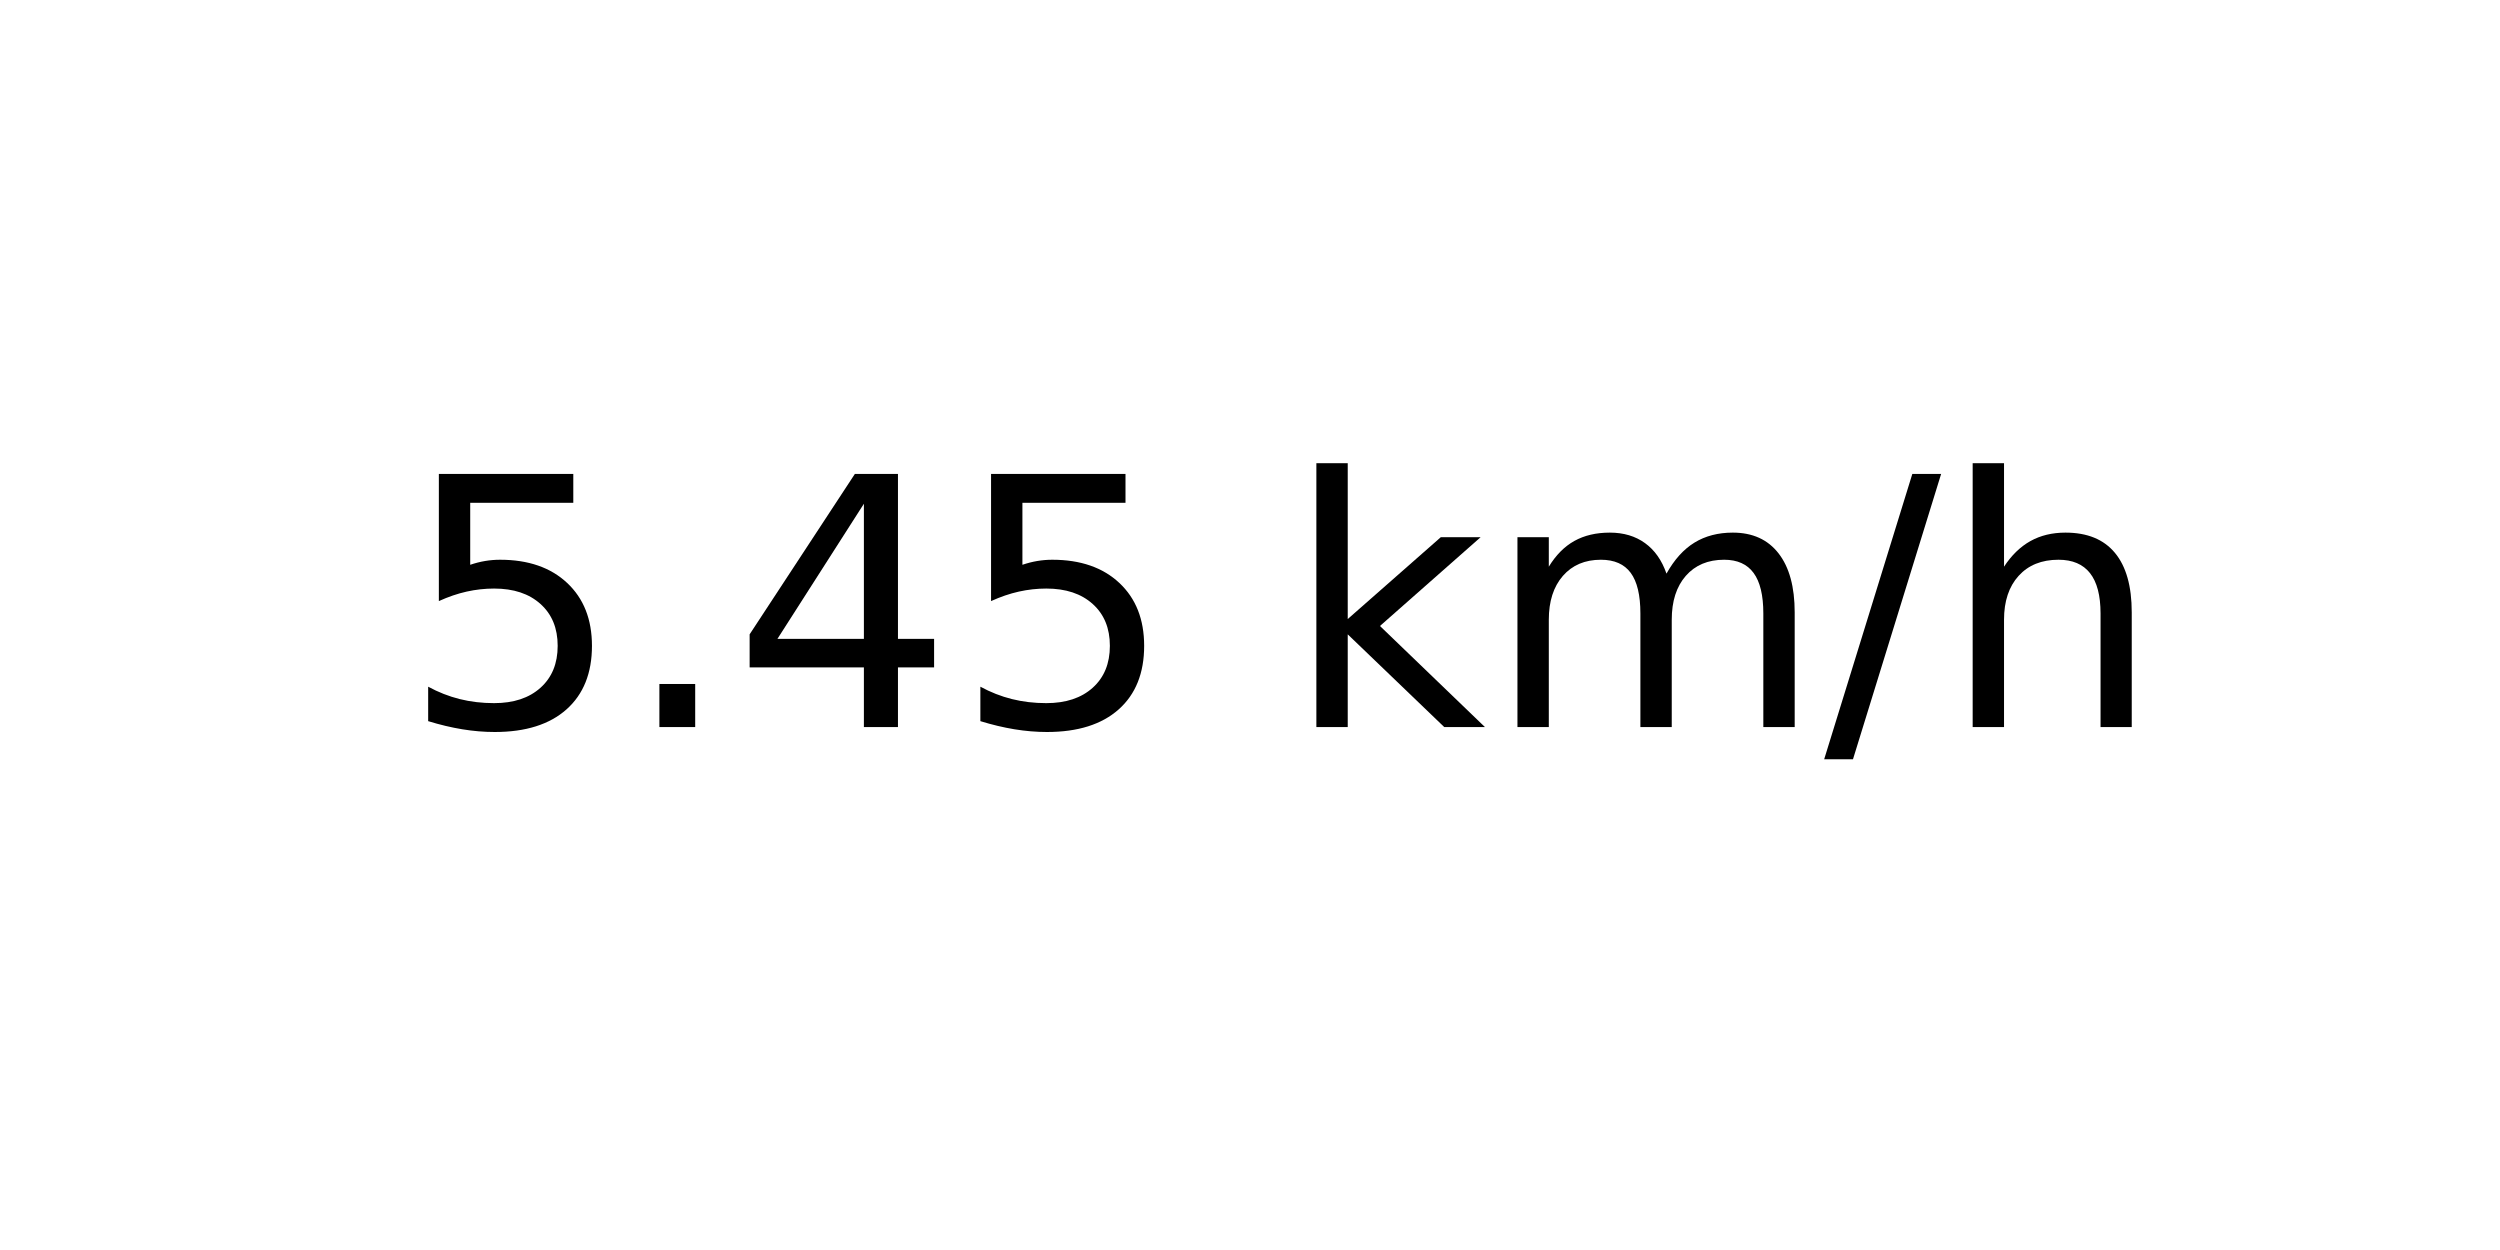
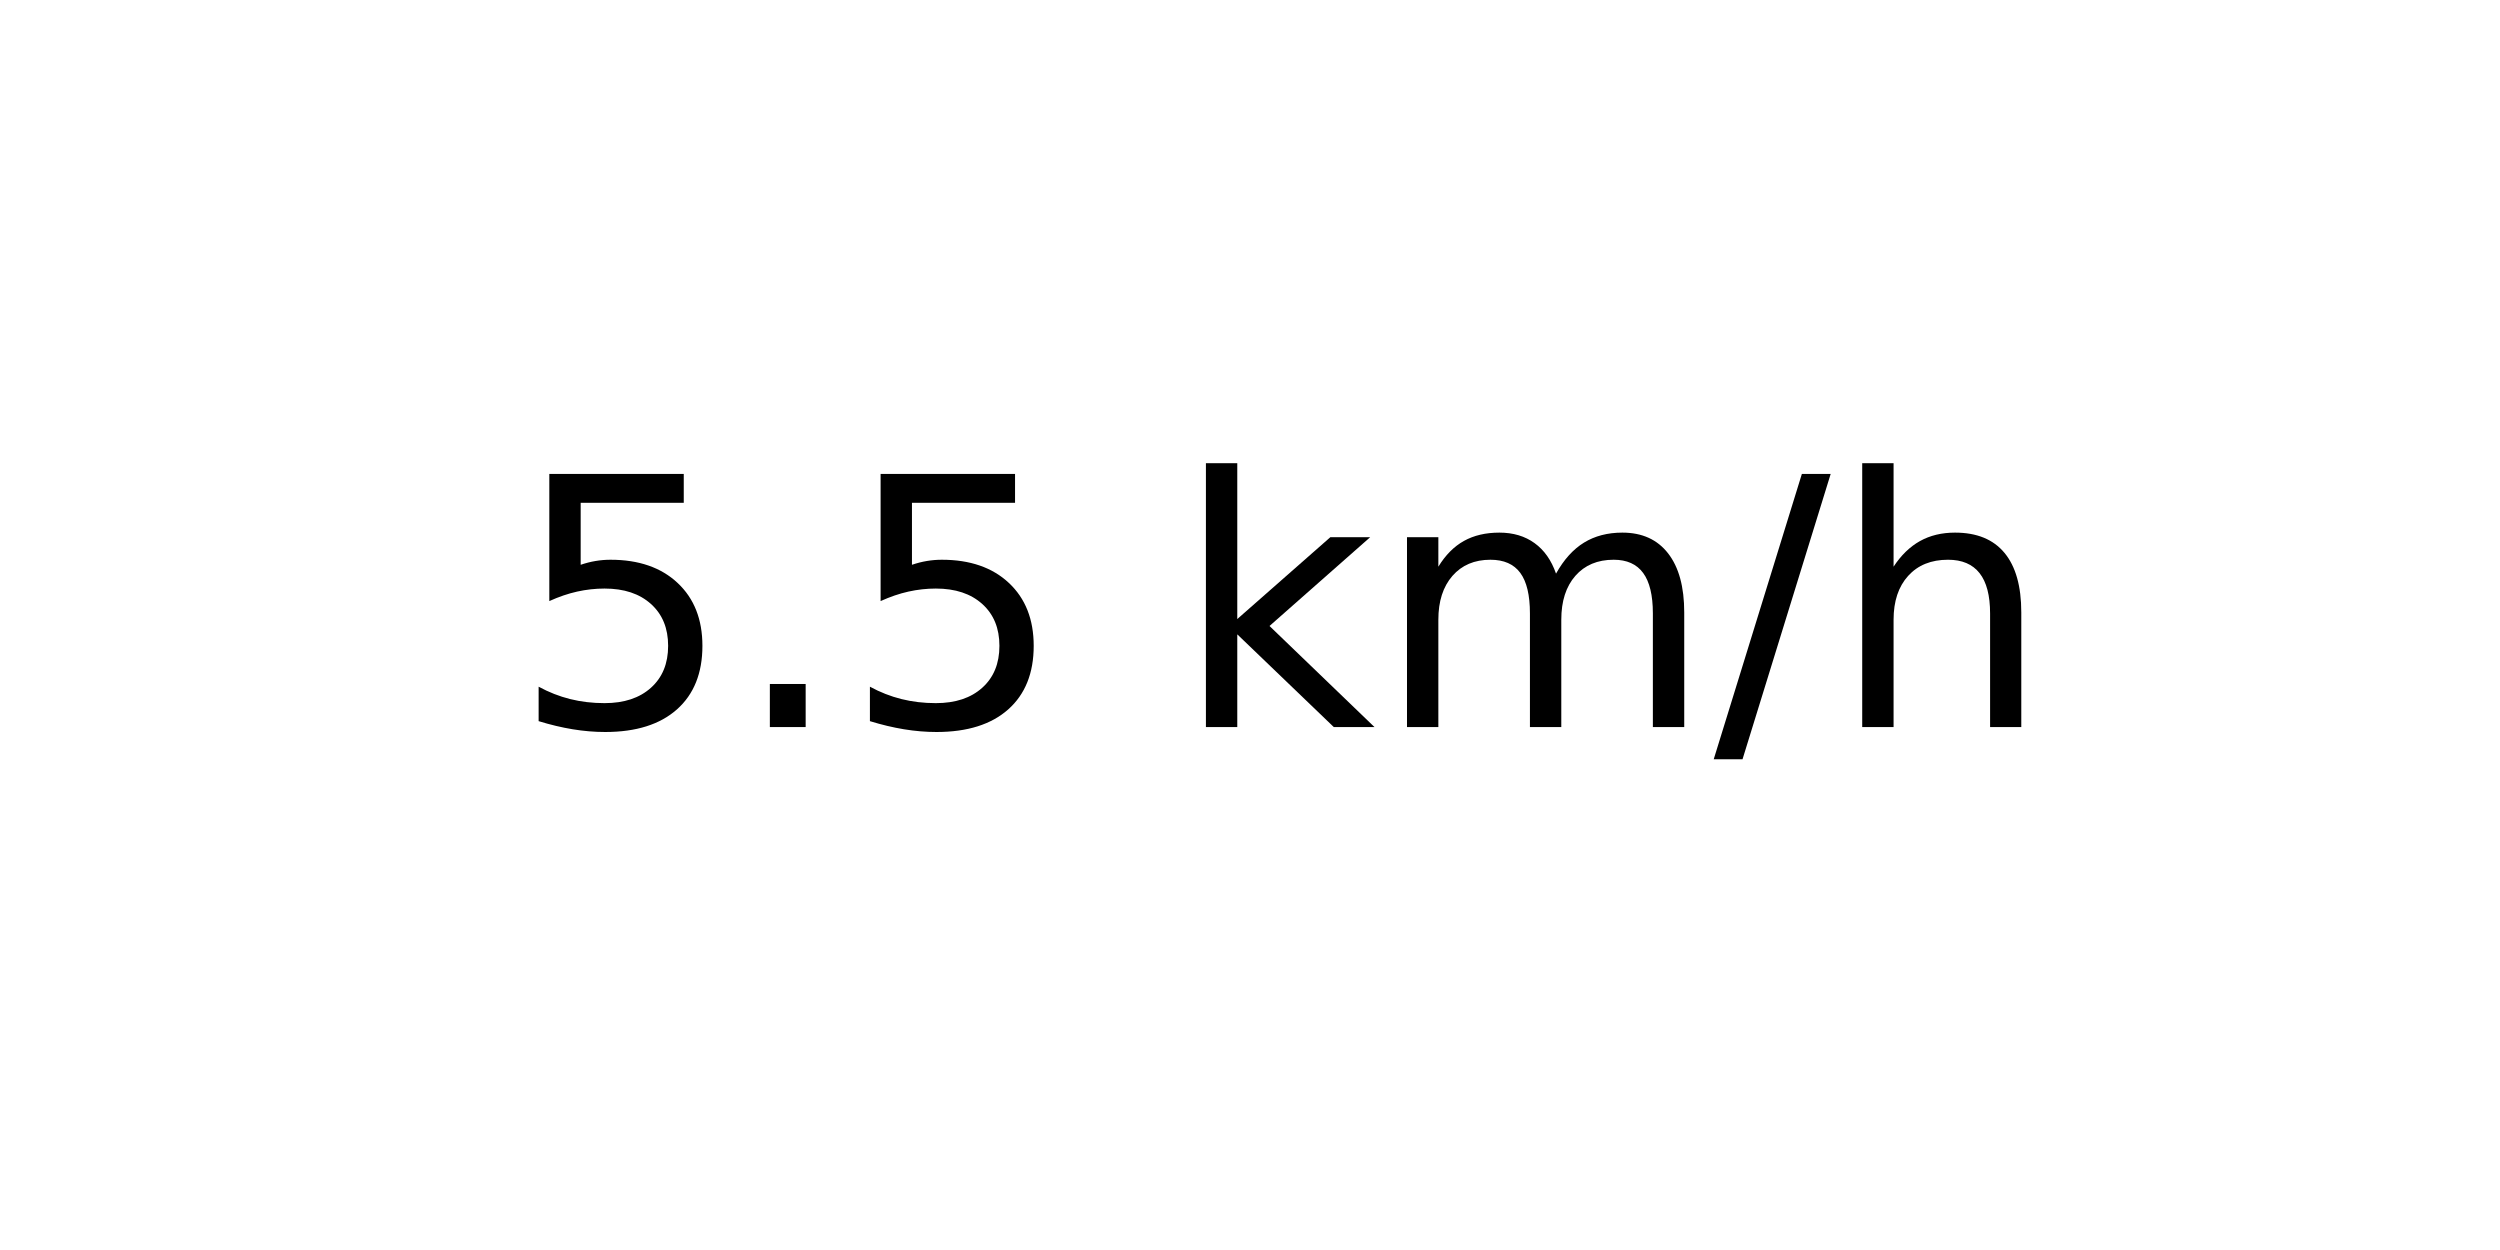
<svg xmlns="http://www.w3.org/2000/svg" xmlns:xlink="http://www.w3.org/1999/xlink" width="72pt" height="36pt" viewBox="0 0 72 36" version="1.1">
  <defs>
    <style type="text/css">*{stroke-linejoin: round; stroke-linecap: butt}</style>
  </defs>
  <g id="figure_1">
    <g id="axes_1">
      <g id="text_1">
-         <g transform="translate(11.55937 20.93937) scale(0.1 -0.1)">
+         <g transform="translate(14.74062 20.93937) scale(0.1 -0.1)">
          <defs>
            <path id="DejaVuSans-35" d="M 691 4666  L 3169 4666  L 3169 4134  L 1269 4134  L 1269 2991  Q 1406 3038 1543 3061  Q 1681 3084 1819 3084  Q 2600 3084 3056 2656  Q 3513 2228 3513 1497  Q 3513 744 3044 326  Q 2575 -91 1722 -91  Q 1428 -91 1123 -41  Q 819 9 494 109  L 494 744  Q 775 591 1075 516  Q 1375 441 1709 441  Q 2250 441 2565 725  Q 2881 1009 2881 1497  Q 2881 1984 2565 2268  Q 2250 2553 1709 2553  Q 1456 2553 1204 2497  Q 953 2441 691 2322  L 691 4666  z " transform="scale(0.015625)" />
            <path id="DejaVuSans-2e" d="M 684 794  L 1344 794  L 1344 0  L 684 0  L 684 794  z " transform="scale(0.015625)" />
-             <path id="DejaVuSans-34" d="M 2419 4116  L 825 1625  L 2419 1625  L 2419 4116  z M 2253 4666  L 3047 4666  L 3047 1625  L 3713 1625  L 3713 1100  L 3047 1100  L 3047 0  L 2419 0  L 2419 1100  L 313 1100  L 313 1709  L 2253 4666  z " transform="scale(0.015625)" />
            <path id="DejaVuSans-20" transform="scale(0.015625)" />
            <path id="DejaVuSans-6b" d="M 581 4863  L 1159 4863  L 1159 1991  L 2875 3500  L 3609 3500  L 1753 1863  L 3688 0  L 2938 0  L 1159 1709  L 1159 0  L 581 0  L 581 4863  z " transform="scale(0.015625)" />
            <path id="DejaVuSans-6d" d="M 3328 2828  Q 3544 3216 3844 3400  Q 4144 3584 4550 3584  Q 5097 3584 5394 3201  Q 5691 2819 5691 2113  L 5691 0  L 5113 0  L 5113 2094  Q 5113 2597 4934 2840  Q 4756 3084 4391 3084  Q 3944 3084 3684 2787  Q 3425 2491 3425 1978  L 3425 0  L 2847 0  L 2847 2094  Q 2847 2600 2669 2842  Q 2491 3084 2119 3084  Q 1678 3084 1418 2786  Q 1159 2488 1159 1978  L 1159 0  L 581 0  L 581 3500  L 1159 3500  L 1159 2956  Q 1356 3278 1631 3431  Q 1906 3584 2284 3584  Q 2666 3584 2933 3390  Q 3200 3197 3328 2828  z " transform="scale(0.015625)" />
            <path id="DejaVuSans-2f" d="M 1625 4666  L 2156 4666  L 531 -594  L 0 -594  L 1625 4666  z " transform="scale(0.015625)" />
            <path id="DejaVuSans-68" d="M 3513 2113  L 3513 0  L 2938 0  L 2938 2094  Q 2938 2591 2744 2837  Q 2550 3084 2163 3084  Q 1697 3084 1428 2787  Q 1159 2491 1159 1978  L 1159 0  L 581 0  L 581 4863  L 1159 4863  L 1159 2956  Q 1366 3272 1645 3428  Q 1925 3584 2291 3584  Q 2894 3584 3203 3211  Q 3513 2838 3513 2113  z " transform="scale(0.015625)" />
          </defs>
          <use xlink:href="#DejaVuSans-35" />
          <use xlink:href="#DejaVuSans-2e" x="63.623" />
-           <use xlink:href="#DejaVuSans-34" x="95.41" />
-           <use xlink:href="#DejaVuSans-35" x="159.033" />
-           <use xlink:href="#DejaVuSans-20" x="222.656" />
-           <use xlink:href="#DejaVuSans-6b" x="254.443" />
-           <use xlink:href="#DejaVuSans-6d" x="312.354" />
-           <use xlink:href="#DejaVuSans-2f" x="409.766" />
-           <use xlink:href="#DejaVuSans-68" x="443.457" />
+           <use xlink:href="#DejaVuSans-35" x="95.41" />
+           <use xlink:href="#DejaVuSans-20" x="159.033" />
+           <use xlink:href="#DejaVuSans-6b" x="190.82" />
+           <use xlink:href="#DejaVuSans-6d" x="248.73" />
+           <use xlink:href="#DejaVuSans-2f" x="346.143" />
+           <use xlink:href="#DejaVuSans-68" x="379.834" />
        </g>
      </g>
    </g>
  </g>
</svg>
